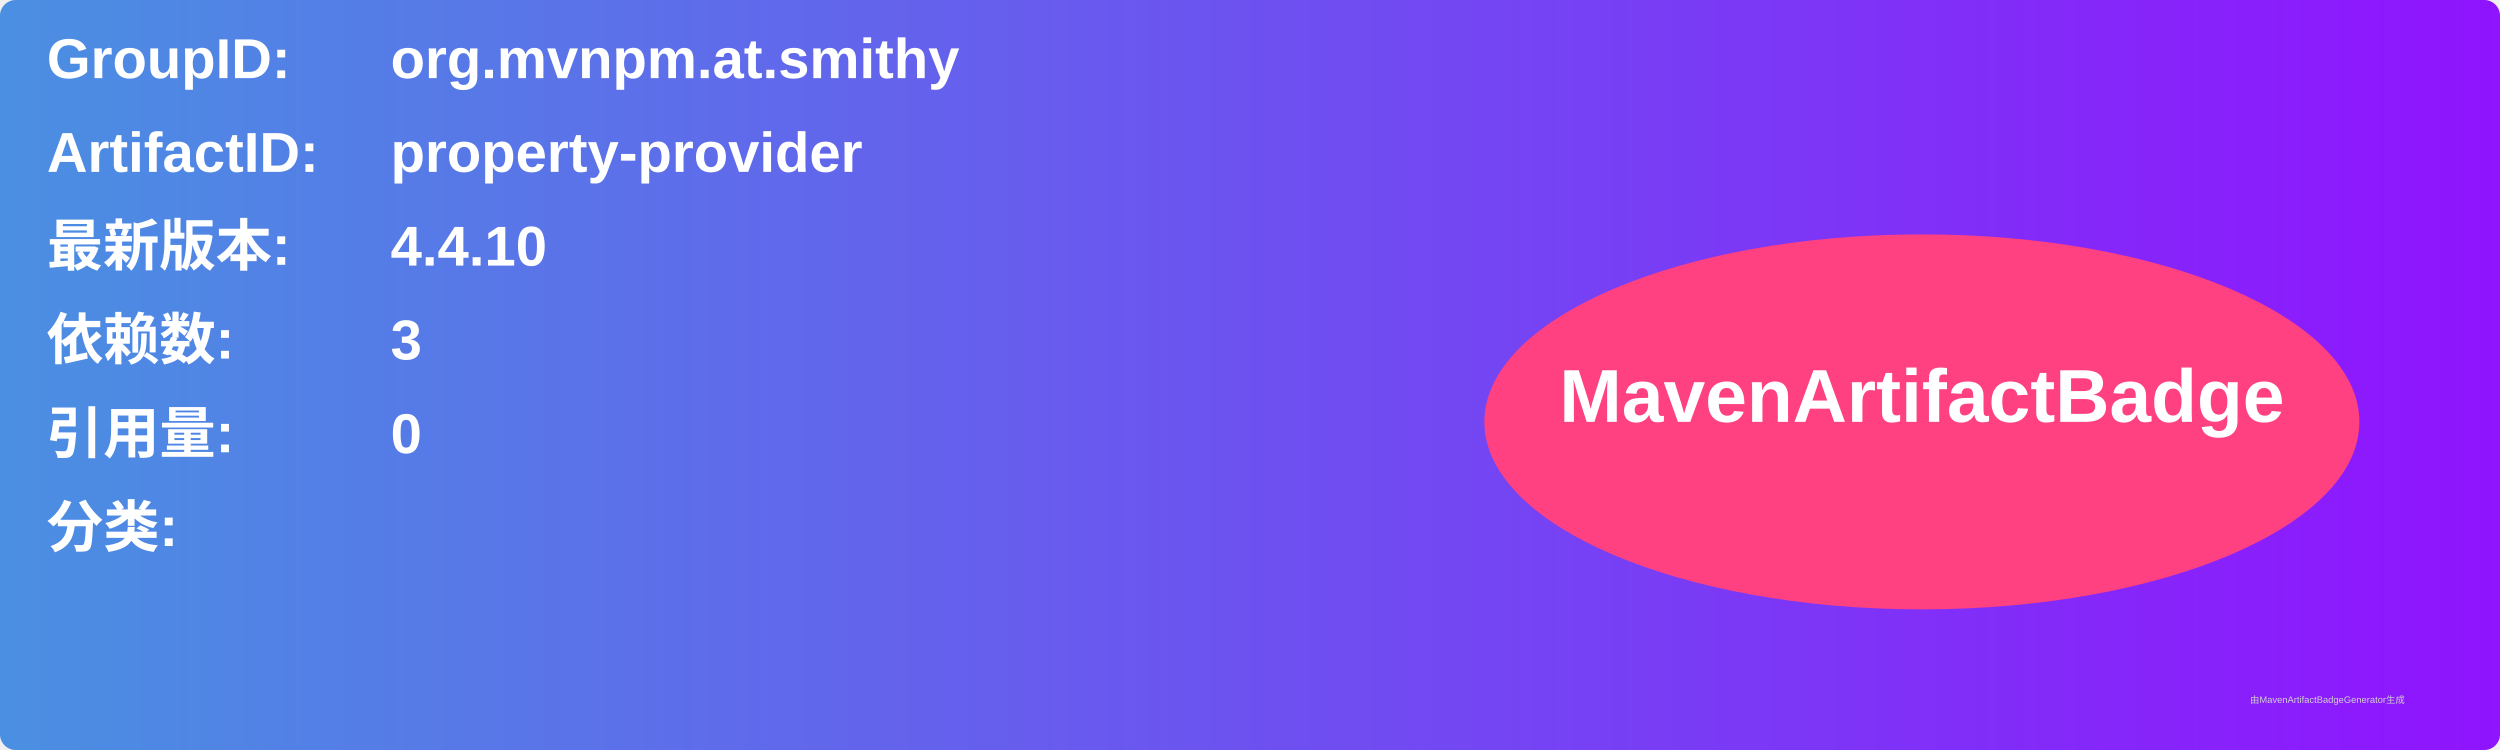
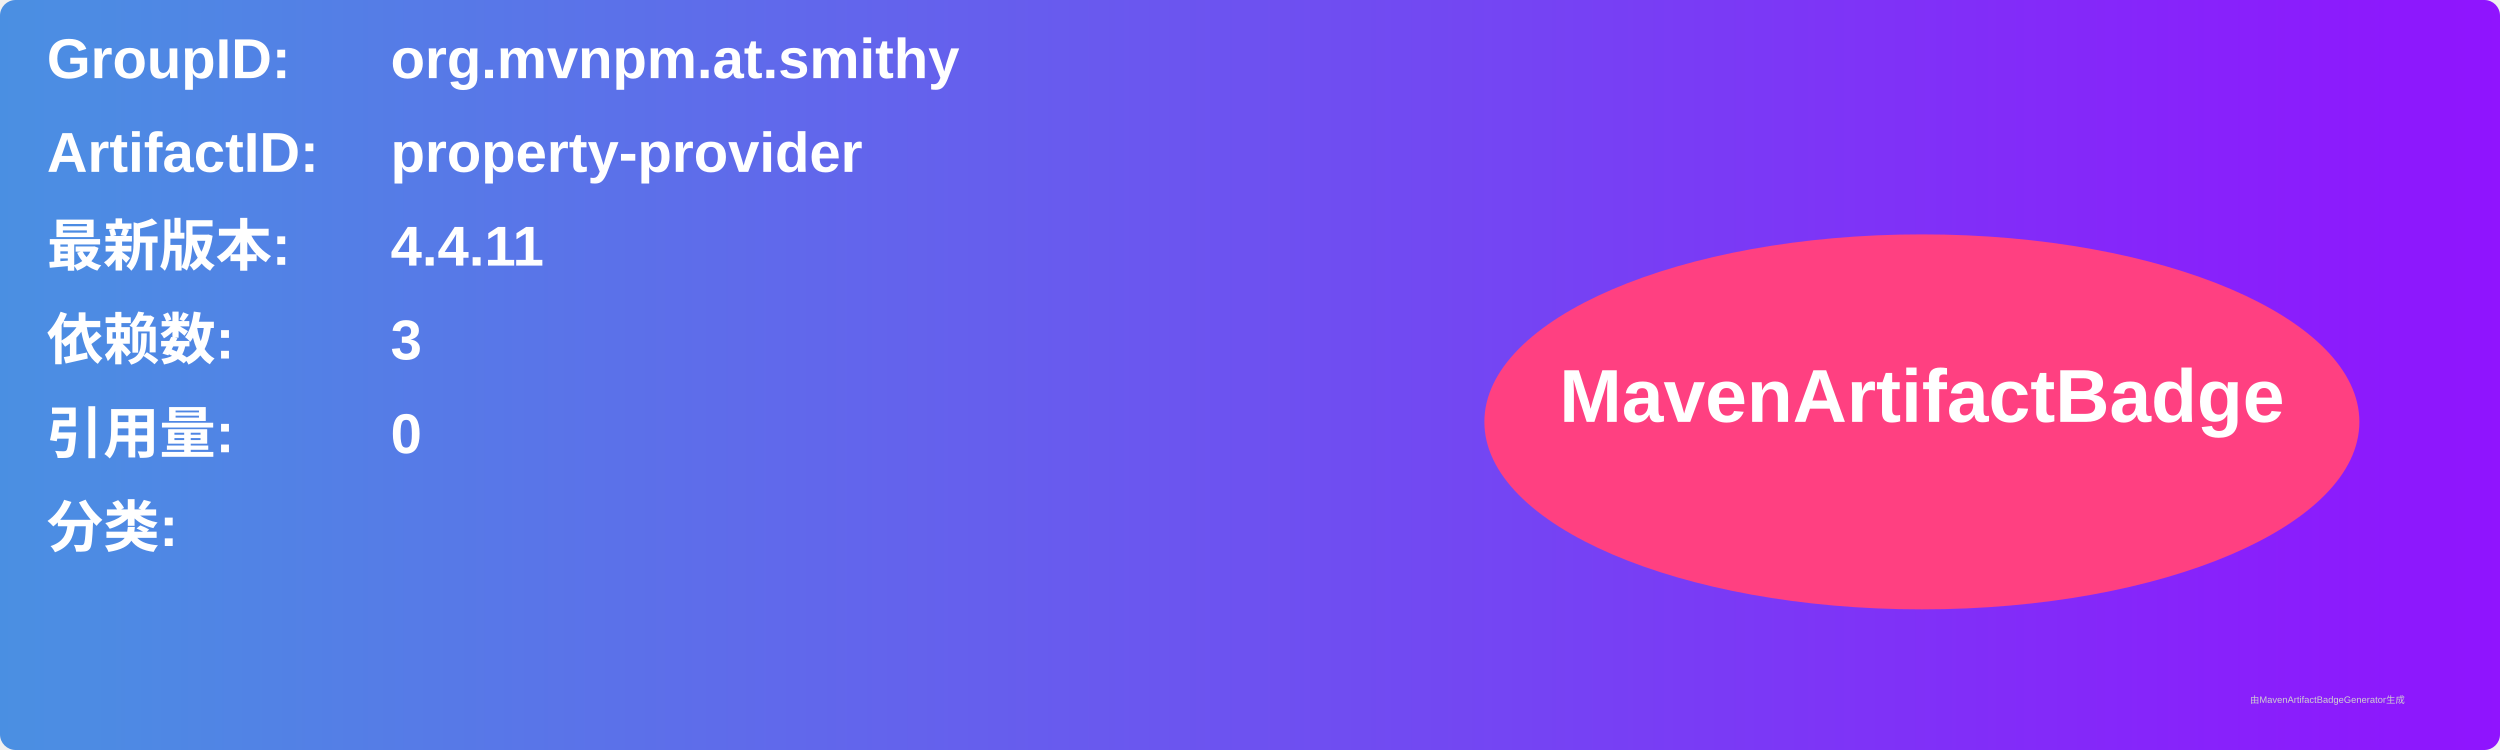
<svg xmlns="http://www.w3.org/2000/svg" width="800" height="240" viewBox="0 0 800 240">
  <linearGradient id="grad" x1="0%" y1="0%" x2="100%" y2="0%">
    <stop offset="0%" stop-color="#4a90e2" />
    <stop offset="100%" stop-color="#9013fe" />
  </linearGradient>
  <rect width="100%" height="100%" rx="5" ry="5" fill="url(#grad)" />
  <g transform="translate(15, 15)">
    <text x="0" y="10" font-family="Arial" font-size="18" fill="white" font-weight="bold" width="260">GroupID:</text>
    <text x="110" y="10" font-family="Arial" font-size="18" fill="white" font-weight="bold" width="460">org.mvnpm.at.smithy</text>
    <text x="0" y="40" font-family="Arial" font-size="18" fill="white" font-weight="bold" width="260">ArtifactID:</text>
    <text x="110" y="40" font-family="Arial" font-size="18" fill="white" font-weight="bold" width="460">property-provider</text>
    <text x="0" y="70" font-family="Arial" font-size="18" fill="white" font-weight="bold">最新版本:</text>
    <text x="110" y="70" font-family="Arial" font-size="18" fill="white" font-weight="bold">
-       <tspan font-weight="bold">4.4.10</tspan>
+       <tspan font-weight="bold">4.4.11</tspan>
    </text>
    <text x="0" y="100" font-family="Arial" font-size="18" fill="white" font-weight="bold">依赖数: </text>
    <text x="110" y="100" font-family="Arial" font-size="18" fill="white">
      <tspan font-weight="bold">3</tspan>
    </text>
    <text x="0" y="130" font-family="Arial" font-size="18" fill="white" font-weight="bold">引用量: </text>
    <text x="110" y="130" font-family="Arial" font-size="18" fill="white">
      <tspan font-weight="bold">0</tspan>
    </text>
    <text x="0" y="160" font-family="Arial" font-size="18" fill="white" font-weight="bold">分类:</text>
    <text x="10" y="190" font-family="Arial" font-size="10" fill="white">
      <tspan font-weight="bold" />
    </text>
    <ellipse cx="600" cy="120" rx="140" ry="60" fill="#ff4081" />
    <text x="600" y="120" text-anchor="middle" font-family="Arial" font-size="24" fill="white" font-weight="bold">MavenArtifactBadge</text>
  </g>
  <text x="720" y="225" font-family="Arial" font-size="3" fill="#d0d0d0">由MavenArtifactBadgeGenerator生成</text>
</svg>
